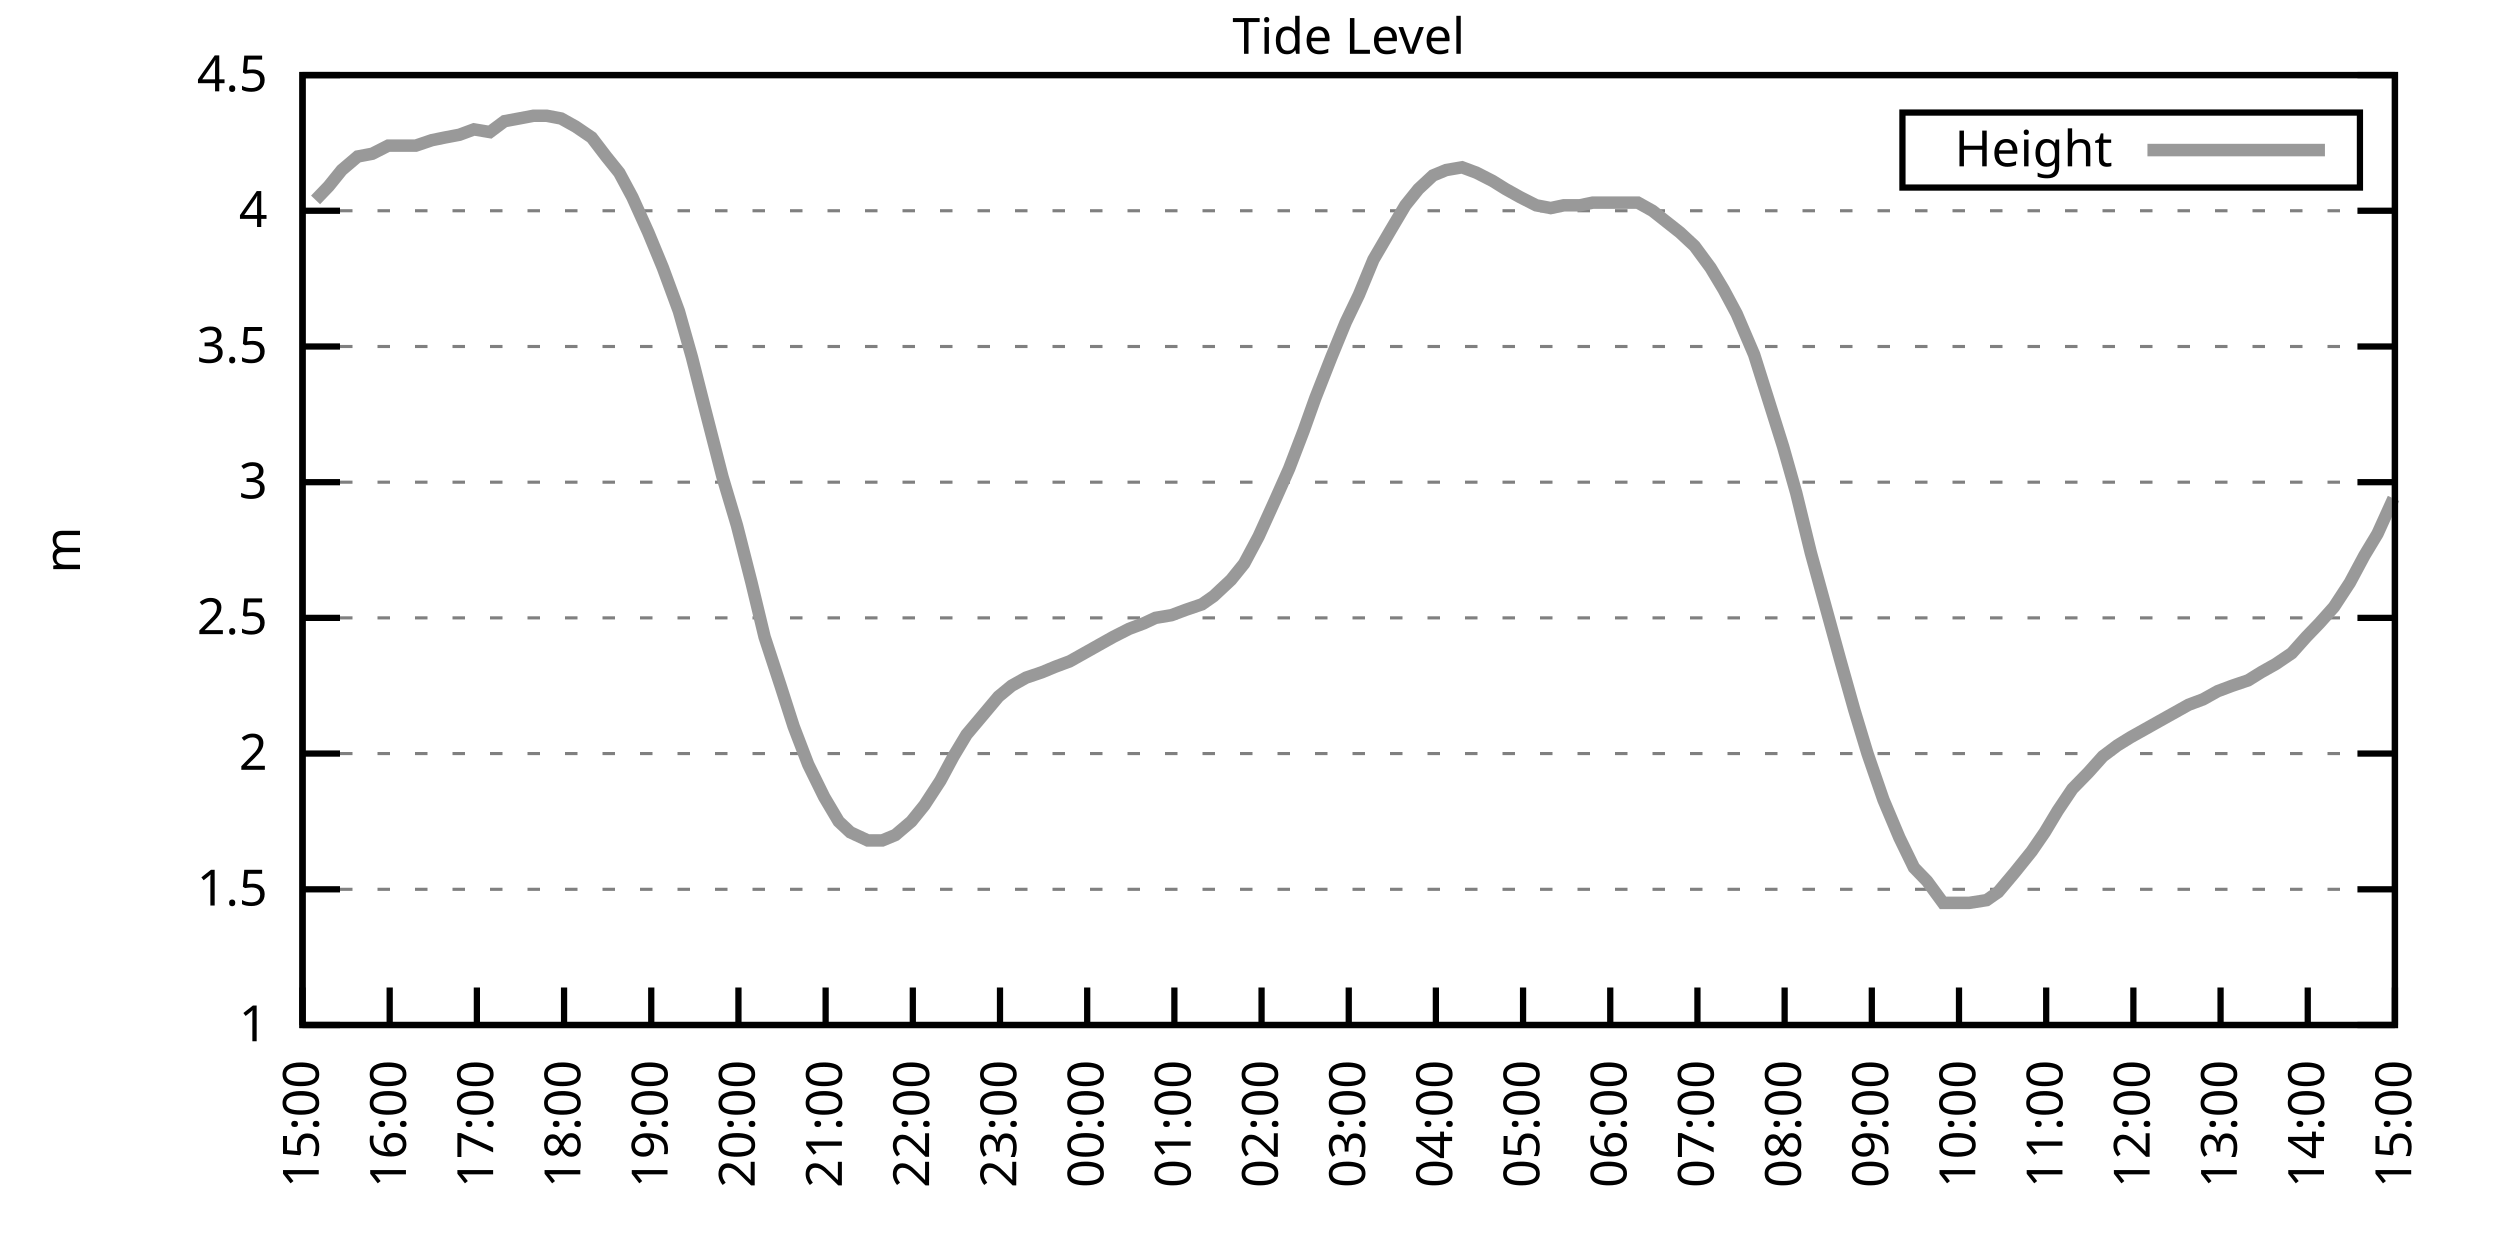
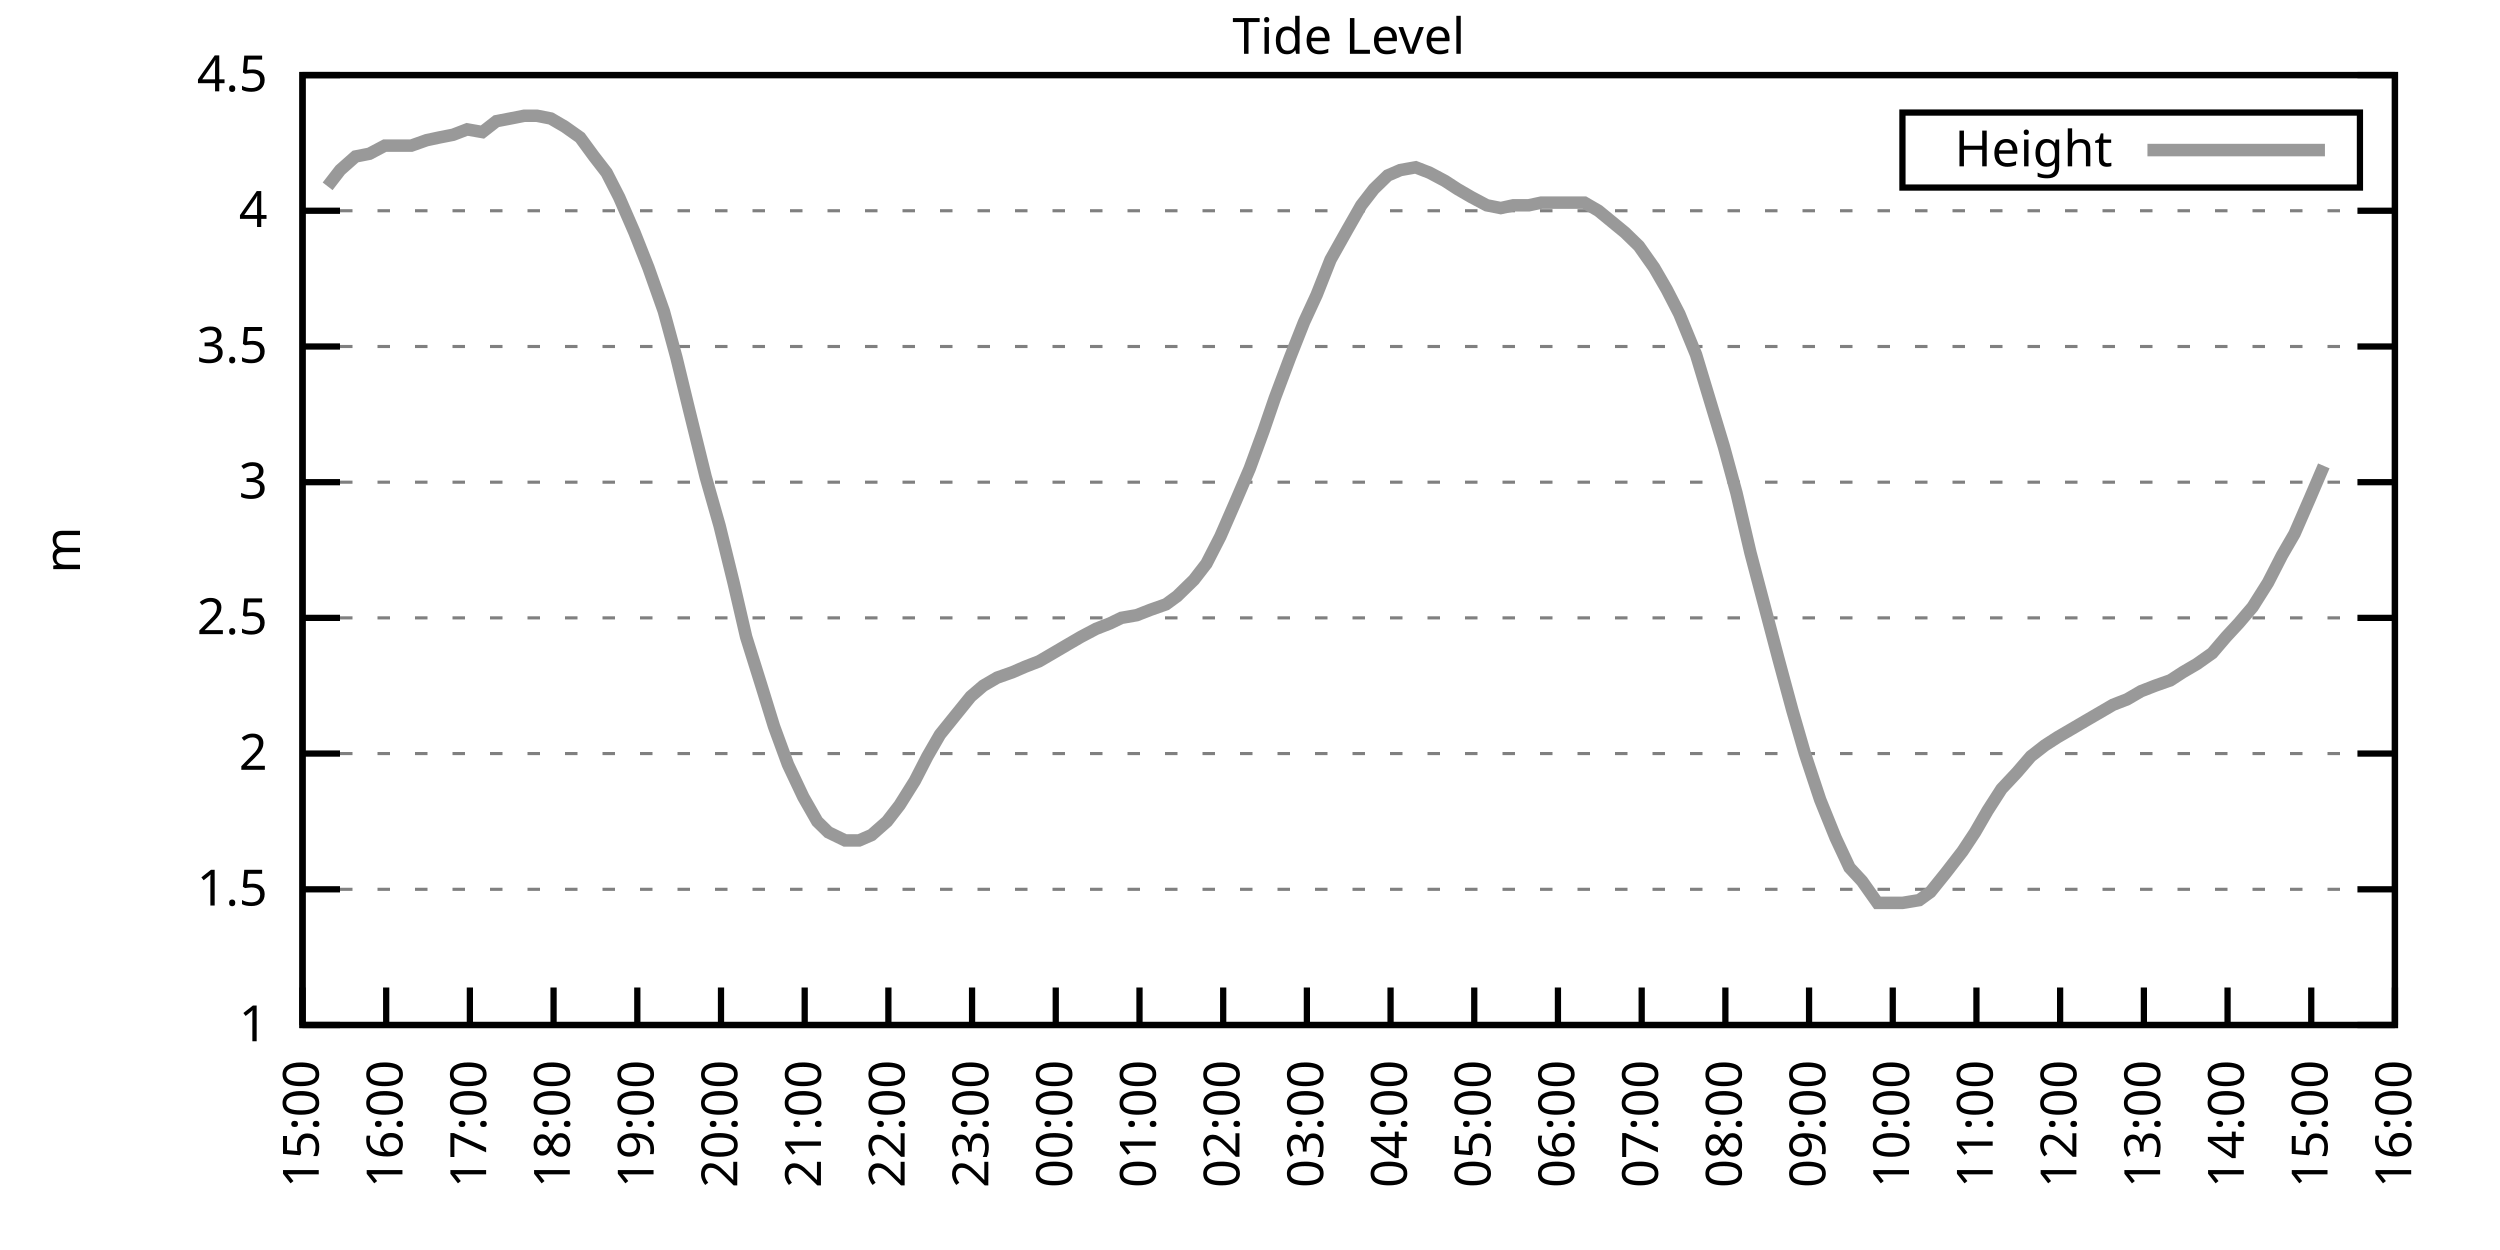
<svg xmlns="http://www.w3.org/2000/svg" xmlns:xlink="http://www.w3.org/1999/xlink" width="400" height="200" viewBox="0 0 400 200">
  <g id="gnuplot_canvas">
    <rect x="0" y="0" width="400" height="200" fill="none" />
    <defs>
      <circle id="gpDot" r="0.5" stroke-width="0.5" stroke="currentColor" />
      <path id="gpPt0" stroke-width="0.333" stroke="currentColor" d="M-1,0 h2 M0,-1 v2" />
      <path id="gpPt1" stroke-width="0.333" stroke="currentColor" d="M-1,-1 L1,1 M1,-1 L-1,1" />
      <path id="gpPt2" stroke-width="0.333" stroke="currentColor" d="M-1,0 L1,0 M0,-1 L0,1 M-1,-1 L1,1 M-1,1 L1,-1" />
      <rect id="gpPt3" stroke-width="0.333" stroke="currentColor" x="-1" y="-1" width="2" height="2" />
      <rect id="gpPt4" stroke-width="0.333" stroke="currentColor" fill="currentColor" x="-1" y="-1" width="2" height="2" />
      <circle id="gpPt5" stroke-width="0.333" stroke="currentColor" cx="0" cy="0" r="1" />
      <use xlink:href="#gpPt5" id="gpPt6" fill="currentColor" stroke="none" />
      <path id="gpPt7" stroke-width="0.333" stroke="currentColor" d="M0,-1.33 L-1.33,0.67 L1.33,0.67 z" />
      <use xlink:href="#gpPt7" id="gpPt8" fill="currentColor" stroke="none" />
      <use xlink:href="#gpPt7" id="gpPt9" stroke="currentColor" transform="rotate(180)" />
      <use xlink:href="#gpPt9" id="gpPt10" fill="currentColor" stroke="none" />
      <use xlink:href="#gpPt3" id="gpPt11" stroke="currentColor" transform="rotate(45)" />
      <use xlink:href="#gpPt11" id="gpPt12" fill="currentColor" stroke="none" />
      <path id="gpPt13" stroke-width="0.333" stroke="currentColor" d="M0,1.330 L1.265,0.411 L0.782,-1.067 L-0.782,-1.076 L-1.265,0.411 z" />
      <use xlink:href="#gpPt13" id="gpPt14" fill="currentColor" stroke="none" />
      <filter id="textbox" filterUnits="objectBoundingBox" x="0" y="0" height="1" width="1">
        <feFlood flood-color="white" flood-opacity="1" result="bgnd" />
        <feComposite in="SourceGraphic" in2="bgnd" operator="atop" />
      </filter>
      <filter id="greybox" filterUnits="objectBoundingBox" x="0" y="0" height="1" width="1">
        <feFlood flood-color="lightgrey" flood-opacity="1" result="grey" />
        <feComposite in="SourceGraphic" in2="grey" operator="atop" />
      </filter>
    </defs>
    <g fill="none" color="white" stroke="currentColor" stroke-width="1.00" stroke-linecap="butt" stroke-linejoin="miter">
</g>
    <g fill="none" color="black" stroke="currentColor" stroke-width="1.00" stroke-linecap="butt" stroke-linejoin="miter">
      <g stroke="none" shape-rendering="crispEdges">
        <polygon fill="rgb(255, 255, 255)" points="48.40,164.00 383.18,164.00 383.18,12.02 48.40,12.02 " />
      </g>
    </g>
    <g fill="none" color="black" stroke="currentColor" stroke-width="1.00" stroke-linecap="butt" stroke-linejoin="miter">
</g>
    <g fill="none" color="black" stroke="black" stroke-width="0.50" stroke-linecap="butt" stroke-linejoin="miter">
</g>
    <g fill="none" color="gray" stroke="currentColor" stroke-width="0.50" stroke-linecap="butt" stroke-linejoin="miter">
      <path stroke="gray" stroke-dasharray="2,4" class="gridline" d="M48.40,164.00 L383.19,164.00  " />
    </g>
    <g fill="none" color="gray" stroke="gray" stroke-width="1.00" stroke-linecap="butt" stroke-linejoin="miter">
</g>
    <g fill="none" color="black" stroke="currentColor" stroke-width="1.00" stroke-linecap="butt" stroke-linejoin="miter">
      <path stroke="black" d="M48.40,164.00 L54.40,164.00 M383.19,164.00 L377.19,164.00  " />
      <g transform="translate(42.80,166.60)" stroke="none" fill="black" font-family="Sans" font-size="8.00" text-anchor="end">
        <text>
          <tspan font-family="Sans"> 1</tspan>
        </text>
      </g>
    </g>
    <g fill="none" color="black" stroke="currentColor" stroke-width="1.00" stroke-linecap="butt" stroke-linejoin="miter">
</g>
    <g fill="none" color="black" stroke="black" stroke-width="0.50" stroke-linecap="butt" stroke-linejoin="miter">
</g>
    <g fill="none" color="gray" stroke="currentColor" stroke-width="0.50" stroke-linecap="butt" stroke-linejoin="miter">
      <path stroke="gray" stroke-dasharray="2,4" class="gridline" d="M48.40,142.29 L383.19,142.29  " />
    </g>
    <g fill="none" color="gray" stroke="gray" stroke-width="1.00" stroke-linecap="butt" stroke-linejoin="miter">
</g>
    <g fill="none" color="black" stroke="currentColor" stroke-width="1.00" stroke-linecap="butt" stroke-linejoin="miter">
      <path stroke="black" d="M48.40,142.29 L54.40,142.29 M383.19,142.29 L377.19,142.29  " />
      <g transform="translate(42.80,144.89)" stroke="none" fill="black" font-family="Sans" font-size="8.00" text-anchor="end">
        <text>
          <tspan font-family="Sans"> 1.5</tspan>
        </text>
      </g>
    </g>
    <g fill="none" color="black" stroke="currentColor" stroke-width="1.00" stroke-linecap="butt" stroke-linejoin="miter">
</g>
    <g fill="none" color="black" stroke="black" stroke-width="0.50" stroke-linecap="butt" stroke-linejoin="miter">
</g>
    <g fill="none" color="gray" stroke="currentColor" stroke-width="0.50" stroke-linecap="butt" stroke-linejoin="miter">
      <path stroke="gray" stroke-dasharray="2,4" class="gridline" d="M48.40,120.57 L383.19,120.57  " />
    </g>
    <g fill="none" color="gray" stroke="gray" stroke-width="1.00" stroke-linecap="butt" stroke-linejoin="miter">
</g>
    <g fill="none" color="black" stroke="currentColor" stroke-width="1.00" stroke-linecap="butt" stroke-linejoin="miter">
      <path stroke="black" d="M48.40,120.57 L54.40,120.57 M383.19,120.57 L377.19,120.57  " />
      <g transform="translate(42.80,123.17)" stroke="none" fill="black" font-family="Sans" font-size="8.00" text-anchor="end">
        <text>
          <tspan font-family="Sans"> 2</tspan>
        </text>
      </g>
    </g>
    <g fill="none" color="black" stroke="currentColor" stroke-width="1.00" stroke-linecap="butt" stroke-linejoin="miter">
</g>
    <g fill="none" color="black" stroke="black" stroke-width="0.50" stroke-linecap="butt" stroke-linejoin="miter">
</g>
    <g fill="none" color="gray" stroke="currentColor" stroke-width="0.50" stroke-linecap="butt" stroke-linejoin="miter">
      <path stroke="gray" stroke-dasharray="2,4" class="gridline" d="M48.40,98.86 L383.19,98.86  " />
    </g>
    <g fill="none" color="gray" stroke="gray" stroke-width="1.00" stroke-linecap="butt" stroke-linejoin="miter">
</g>
    <g fill="none" color="black" stroke="currentColor" stroke-width="1.00" stroke-linecap="butt" stroke-linejoin="miter">
      <path stroke="black" d="M48.40,98.86 L54.40,98.86 M383.19,98.86 L377.19,98.86  " />
      <g transform="translate(42.80,101.46)" stroke="none" fill="black" font-family="Sans" font-size="8.00" text-anchor="end">
        <text>
          <tspan font-family="Sans"> 2.5</tspan>
        </text>
      </g>
    </g>
    <g fill="none" color="black" stroke="currentColor" stroke-width="1.00" stroke-linecap="butt" stroke-linejoin="miter">
</g>
    <g fill="none" color="black" stroke="black" stroke-width="0.50" stroke-linecap="butt" stroke-linejoin="miter">
</g>
    <g fill="none" color="gray" stroke="currentColor" stroke-width="0.50" stroke-linecap="butt" stroke-linejoin="miter">
      <path stroke="gray" stroke-dasharray="2,4" class="gridline" d="M48.40,77.15 L383.19,77.15  " />
    </g>
    <g fill="none" color="gray" stroke="gray" stroke-width="1.00" stroke-linecap="butt" stroke-linejoin="miter">
</g>
    <g fill="none" color="black" stroke="currentColor" stroke-width="1.00" stroke-linecap="butt" stroke-linejoin="miter">
      <path stroke="black" d="M48.40,77.15 L54.40,77.15 M383.19,77.15 L377.19,77.15  " />
      <g transform="translate(42.80,79.75)" stroke="none" fill="black" font-family="Sans" font-size="8.00" text-anchor="end">
        <text>
          <tspan font-family="Sans"> 3</tspan>
        </text>
      </g>
    </g>
    <g fill="none" color="black" stroke="currentColor" stroke-width="1.00" stroke-linecap="butt" stroke-linejoin="miter">
</g>
    <g fill="none" color="black" stroke="black" stroke-width="0.50" stroke-linecap="butt" stroke-linejoin="miter">
</g>
    <g fill="none" color="gray" stroke="currentColor" stroke-width="0.50" stroke-linecap="butt" stroke-linejoin="miter">
      <path stroke="gray" stroke-dasharray="2,4" class="gridline" d="M48.40,55.44 L383.19,55.44  " />
    </g>
    <g fill="none" color="gray" stroke="gray" stroke-width="1.00" stroke-linecap="butt" stroke-linejoin="miter">
</g>
    <g fill="none" color="black" stroke="currentColor" stroke-width="1.00" stroke-linecap="butt" stroke-linejoin="miter">
      <path stroke="black" d="M48.40,55.44 L54.40,55.44 M383.19,55.44 L377.19,55.44  " />
      <g transform="translate(42.80,58.04)" stroke="none" fill="black" font-family="Sans" font-size="8.00" text-anchor="end">
        <text>
          <tspan font-family="Sans"> 3.5</tspan>
        </text>
      </g>
    </g>
    <g fill="none" color="black" stroke="currentColor" stroke-width="1.00" stroke-linecap="butt" stroke-linejoin="miter">
</g>
    <g fill="none" color="black" stroke="black" stroke-width="0.50" stroke-linecap="butt" stroke-linejoin="miter">
</g>
    <g fill="none" color="gray" stroke="currentColor" stroke-width="0.50" stroke-linecap="butt" stroke-linejoin="miter">
      <path stroke="gray" stroke-dasharray="2,4" class="gridline" d="M48.40,33.72 L383.19,33.72  " />
    </g>
    <g fill="none" color="gray" stroke="gray" stroke-width="1.00" stroke-linecap="butt" stroke-linejoin="miter">
</g>
    <g fill="none" color="black" stroke="currentColor" stroke-width="1.00" stroke-linecap="butt" stroke-linejoin="miter">
      <path stroke="black" d="M48.40,33.72 L54.40,33.72 M383.19,33.72 L377.19,33.72  " />
      <g transform="translate(42.80,36.32)" stroke="none" fill="black" font-family="Sans" font-size="8.00" text-anchor="end">
        <text>
          <tspan font-family="Sans"> 4</tspan>
        </text>
      </g>
    </g>
    <g fill="none" color="black" stroke="currentColor" stroke-width="1.00" stroke-linecap="butt" stroke-linejoin="miter">
</g>
    <g fill="none" color="black" stroke="black" stroke-width="0.50" stroke-linecap="butt" stroke-linejoin="miter">
</g>
    <g fill="none" color="gray" stroke="currentColor" stroke-width="0.50" stroke-linecap="butt" stroke-linejoin="miter">
      <path stroke="gray" stroke-dasharray="2,4" class="gridline" d="M48.40,12.01 L383.19,12.01  " />
    </g>
    <g fill="none" color="gray" stroke="gray" stroke-width="1.00" stroke-linecap="butt" stroke-linejoin="miter">
</g>
    <g fill="none" color="black" stroke="currentColor" stroke-width="1.00" stroke-linecap="butt" stroke-linejoin="miter">
      <path stroke="black" d="M48.40,12.01 L54.40,12.01 M383.19,12.01 L377.19,12.01  " />
      <g transform="translate(42.80,14.61)" stroke="none" fill="black" font-family="Sans" font-size="8.00" text-anchor="end">
        <text>
          <tspan font-family="Sans"> 4.5</tspan>
        </text>
      </g>
    </g>
    <g fill="none" color="black" stroke="currentColor" stroke-width="1.00" stroke-linecap="butt" stroke-linejoin="miter">
      <path stroke="black" d="M48.40,164.00 L48.40,158.00  " />
      <g transform="translate(51.00,169.60) rotate(270.00)" stroke="none" fill="black" font-family="Sans" font-size="8.00" text-anchor="end">
        <text>
          <tspan font-family="Sans">15:00</tspan>
        </text>
      </g>
    </g>
    <g fill="none" color="black" stroke="currentColor" stroke-width="1.00" stroke-linecap="butt" stroke-linejoin="miter">
-       <path stroke="black" d="M62.35,164.00 L62.35,158.00  " />
-       <g transform="translate(64.95,169.60) rotate(270.00)" stroke="none" fill="black" font-family="Sans" font-size="8.00" text-anchor="end">
+       <path stroke="black" d="M61.79,164.00 L61.79,158.00  " />
+       <g transform="translate(64.39,169.60) rotate(270.00)" stroke="none" fill="black" font-family="Sans" font-size="8.00" text-anchor="end">
        <text>
          <tspan font-family="Sans">16:00</tspan>
        </text>
      </g>
    </g>
    <g fill="none" color="black" stroke="currentColor" stroke-width="1.00" stroke-linecap="butt" stroke-linejoin="miter">
-       <path stroke="black" d="M76.30,164.00 L76.30,158.00  " />
-       <g transform="translate(78.90,169.60) rotate(270.00)" stroke="none" fill="black" font-family="Sans" font-size="8.00" text-anchor="end">
+       <path stroke="black" d="M75.18,164.00 L75.18,158.00  " />
+       <g transform="translate(77.78,169.60) rotate(270.00)" stroke="none" fill="black" font-family="Sans" font-size="8.00" text-anchor="end">
        <text>
          <tspan font-family="Sans">17:00</tspan>
        </text>
      </g>
    </g>
    <g fill="none" color="black" stroke="currentColor" stroke-width="1.00" stroke-linecap="butt" stroke-linejoin="miter">
-       <path stroke="black" d="M90.25,164.00 L90.25,158.00  " />
-       <g transform="translate(92.85,169.60) rotate(270.00)" stroke="none" fill="black" font-family="Sans" font-size="8.00" text-anchor="end">
+       <path stroke="black" d="M88.57,164.00 L88.57,158.00  " />
+       <g transform="translate(91.17,169.60) rotate(270.00)" stroke="none" fill="black" font-family="Sans" font-size="8.00" text-anchor="end">
        <text>
          <tspan font-family="Sans">18:00</tspan>
        </text>
      </g>
    </g>
    <g fill="none" color="black" stroke="currentColor" stroke-width="1.00" stroke-linecap="butt" stroke-linejoin="miter">
-       <path stroke="black" d="M104.20,164.00 L104.20,158.00  " />
-       <g transform="translate(106.80,169.60) rotate(270.00)" stroke="none" fill="black" font-family="Sans" font-size="8.00" text-anchor="end">
+       <path stroke="black" d="M101.97,164.00 L101.97,158.00  " />
+       <g transform="translate(104.57,169.60) rotate(270.00)" stroke="none" fill="black" font-family="Sans" font-size="8.00" text-anchor="end">
        <text>
          <tspan font-family="Sans">19:00</tspan>
        </text>
      </g>
    </g>
    <g fill="none" color="black" stroke="currentColor" stroke-width="1.00" stroke-linecap="butt" stroke-linejoin="miter">
-       <path stroke="black" d="M118.15,164.00 L118.15,158.00  " />
-       <g transform="translate(120.75,169.60) rotate(270.00)" stroke="none" fill="black" font-family="Sans" font-size="8.00" text-anchor="end">
+       <path stroke="black" d="M115.36,164.00 L115.36,158.00  " />
+       <g transform="translate(117.96,169.60) rotate(270.00)" stroke="none" fill="black" font-family="Sans" font-size="8.00" text-anchor="end">
        <text>
          <tspan font-family="Sans">20:00</tspan>
        </text>
      </g>
    </g>
    <g fill="none" color="black" stroke="currentColor" stroke-width="1.00" stroke-linecap="butt" stroke-linejoin="miter">
-       <path stroke="black" d="M132.10,164.00 L132.10,158.00  " />
-       <g transform="translate(134.70,169.60) rotate(270.00)" stroke="none" fill="black" font-family="Sans" font-size="8.00" text-anchor="end">
+       <path stroke="black" d="M128.75,164.00 L128.75,158.00  " />
+       <g transform="translate(131.35,169.60) rotate(270.00)" stroke="none" fill="black" font-family="Sans" font-size="8.00" text-anchor="end">
        <text>
          <tspan font-family="Sans">21:00</tspan>
        </text>
      </g>
    </g>
    <g fill="none" color="black" stroke="currentColor" stroke-width="1.00" stroke-linecap="butt" stroke-linejoin="miter">
-       <path stroke="black" d="M146.05,164.00 L146.05,158.00  " />
-       <g transform="translate(148.65,169.60) rotate(270.00)" stroke="none" fill="black" font-family="Sans" font-size="8.00" text-anchor="end">
+       <path stroke="black" d="M142.14,164.00 L142.14,158.00  " />
+       <g transform="translate(144.74,169.60) rotate(270.00)" stroke="none" fill="black" font-family="Sans" font-size="8.00" text-anchor="end">
        <text>
          <tspan font-family="Sans">22:00</tspan>
        </text>
      </g>
    </g>
    <g fill="none" color="black" stroke="currentColor" stroke-width="1.00" stroke-linecap="butt" stroke-linejoin="miter">
-       <path stroke="black" d="M160.00,164.00 L160.00,158.00  " />
-       <g transform="translate(162.60,169.60) rotate(270.00)" stroke="none" fill="black" font-family="Sans" font-size="8.00" text-anchor="end">
+       <path stroke="black" d="M155.53,164.00 L155.53,158.00  " />
+       <g transform="translate(158.13,169.60) rotate(270.00)" stroke="none" fill="black" font-family="Sans" font-size="8.00" text-anchor="end">
        <text>
          <tspan font-family="Sans">23:00</tspan>
        </text>
      </g>
    </g>
    <g fill="none" color="black" stroke="currentColor" stroke-width="1.00" stroke-linecap="butt" stroke-linejoin="miter">
-       <path stroke="black" d="M173.95,164.00 L173.95,158.00  " />
-       <g transform="translate(176.55,169.60) rotate(270.00)" stroke="none" fill="black" font-family="Sans" font-size="8.00" text-anchor="end">
+       <path stroke="black" d="M168.92,164.00 L168.92,158.00  " />
+       <g transform="translate(171.52,169.60) rotate(270.00)" stroke="none" fill="black" font-family="Sans" font-size="8.00" text-anchor="end">
        <text>
          <tspan font-family="Sans">00:00</tspan>
        </text>
      </g>
    </g>
    <g fill="none" color="black" stroke="currentColor" stroke-width="1.00" stroke-linecap="butt" stroke-linejoin="miter">
-       <path stroke="black" d="M187.90,164.00 L187.90,158.00  " />
-       <g transform="translate(190.50,169.60) rotate(270.00)" stroke="none" fill="black" font-family="Sans" font-size="8.00" text-anchor="end">
+       <path stroke="black" d="M182.32,164.00 L182.32,158.00  " />
+       <g transform="translate(184.92,169.60) rotate(270.00)" stroke="none" fill="black" font-family="Sans" font-size="8.00" text-anchor="end">
        <text>
          <tspan font-family="Sans">01:00</tspan>
        </text>
      </g>
    </g>
    <g fill="none" color="black" stroke="currentColor" stroke-width="1.00" stroke-linecap="butt" stroke-linejoin="miter">
-       <path stroke="black" d="M201.85,164.00 L201.85,158.00  " />
-       <g transform="translate(204.45,169.60) rotate(270.00)" stroke="none" fill="black" font-family="Sans" font-size="8.00" text-anchor="end">
+       <path stroke="black" d="M195.71,164.00 L195.71,158.00  " />
+       <g transform="translate(198.31,169.60) rotate(270.00)" stroke="none" fill="black" font-family="Sans" font-size="8.00" text-anchor="end">
        <text>
          <tspan font-family="Sans">02:00</tspan>
        </text>
      </g>
    </g>
    <g fill="none" color="black" stroke="currentColor" stroke-width="1.00" stroke-linecap="butt" stroke-linejoin="miter">
-       <path stroke="black" d="M215.80,164.00 L215.80,158.00  " />
-       <g transform="translate(218.40,169.60) rotate(270.00)" stroke="none" fill="black" font-family="Sans" font-size="8.00" text-anchor="end">
+       <path stroke="black" d="M209.10,164.00 L209.10,158.00  " />
+       <g transform="translate(211.70,169.60) rotate(270.00)" stroke="none" fill="black" font-family="Sans" font-size="8.00" text-anchor="end">
        <text>
          <tspan font-family="Sans">03:00</tspan>
        </text>
      </g>
    </g>
    <g fill="none" color="black" stroke="currentColor" stroke-width="1.00" stroke-linecap="butt" stroke-linejoin="miter">
-       <path stroke="black" d="M229.74,164.00 L229.74,158.00  " />
-       <g transform="translate(232.34,169.60) rotate(270.00)" stroke="none" fill="black" font-family="Sans" font-size="8.00" text-anchor="end">
+       <path stroke="black" d="M222.49,164.00 L222.49,158.00  " />
+       <g transform="translate(225.09,169.60) rotate(270.00)" stroke="none" fill="black" font-family="Sans" font-size="8.00" text-anchor="end">
        <text>
          <tspan font-family="Sans">04:00</tspan>
        </text>
      </g>
    </g>
    <g fill="none" color="black" stroke="currentColor" stroke-width="1.00" stroke-linecap="butt" stroke-linejoin="miter">
-       <path stroke="black" d="M243.69,164.00 L243.69,158.00  " />
-       <g transform="translate(246.29,169.60) rotate(270.00)" stroke="none" fill="black" font-family="Sans" font-size="8.00" text-anchor="end">
+       <path stroke="black" d="M235.88,164.00 L235.88,158.00  " />
+       <g transform="translate(238.48,169.60) rotate(270.00)" stroke="none" fill="black" font-family="Sans" font-size="8.00" text-anchor="end">
        <text>
          <tspan font-family="Sans">05:00</tspan>
        </text>
      </g>
    </g>
    <g fill="none" color="black" stroke="currentColor" stroke-width="1.00" stroke-linecap="butt" stroke-linejoin="miter">
-       <path stroke="black" d="M257.64,164.00 L257.64,158.00  " />
-       <g transform="translate(260.24,169.60) rotate(270.00)" stroke="none" fill="black" font-family="Sans" font-size="8.00" text-anchor="end">
+       <path stroke="black" d="M249.27,164.00 L249.27,158.00  " />
+       <g transform="translate(251.87,169.60) rotate(270.00)" stroke="none" fill="black" font-family="Sans" font-size="8.00" text-anchor="end">
        <text>
          <tspan font-family="Sans">06:00</tspan>
        </text>
      </g>
    </g>
    <g fill="none" color="black" stroke="currentColor" stroke-width="1.00" stroke-linecap="butt" stroke-linejoin="miter">
-       <path stroke="black" d="M271.59,164.00 L271.59,158.00  " />
-       <g transform="translate(274.19,169.60) rotate(270.00)" stroke="none" fill="black" font-family="Sans" font-size="8.00" text-anchor="end">
+       <path stroke="black" d="M262.67,164.00 L262.67,158.00  " />
+       <g transform="translate(265.27,169.60) rotate(270.00)" stroke="none" fill="black" font-family="Sans" font-size="8.00" text-anchor="end">
        <text>
          <tspan font-family="Sans">07:00</tspan>
        </text>
      </g>
    </g>
    <g fill="none" color="black" stroke="currentColor" stroke-width="1.00" stroke-linecap="butt" stroke-linejoin="miter">
-       <path stroke="black" d="M285.54,164.00 L285.54,158.00  " />
-       <g transform="translate(288.14,169.60) rotate(270.00)" stroke="none" fill="black" font-family="Sans" font-size="8.00" text-anchor="end">
+       <path stroke="black" d="M276.06,164.00 L276.06,158.00  " />
+       <g transform="translate(278.66,169.60) rotate(270.00)" stroke="none" fill="black" font-family="Sans" font-size="8.00" text-anchor="end">
        <text>
          <tspan font-family="Sans">08:00</tspan>
        </text>
      </g>
    </g>
    <g fill="none" color="black" stroke="currentColor" stroke-width="1.00" stroke-linecap="butt" stroke-linejoin="miter">
-       <path stroke="black" d="M299.49,164.00 L299.49,158.00  " />
-       <g transform="translate(302.09,169.60) rotate(270.00)" stroke="none" fill="black" font-family="Sans" font-size="8.00" text-anchor="end">
+       <path stroke="black" d="M289.45,164.00 L289.45,158.00  " />
+       <g transform="translate(292.05,169.60) rotate(270.00)" stroke="none" fill="black" font-family="Sans" font-size="8.00" text-anchor="end">
        <text>
          <tspan font-family="Sans">09:00</tspan>
        </text>
      </g>
    </g>
    <g fill="none" color="black" stroke="currentColor" stroke-width="1.00" stroke-linecap="butt" stroke-linejoin="miter">
-       <path stroke="black" d="M313.44,164.00 L313.44,158.00  " />
-       <g transform="translate(316.04,169.60) rotate(270.00)" stroke="none" fill="black" font-family="Sans" font-size="8.00" text-anchor="end">
+       <path stroke="black" d="M302.84,164.00 L302.84,158.00  " />
+       <g transform="translate(305.44,169.60) rotate(270.00)" stroke="none" fill="black" font-family="Sans" font-size="8.00" text-anchor="end">
        <text>
          <tspan font-family="Sans">10:00</tspan>
        </text>
      </g>
    </g>
    <g fill="none" color="black" stroke="currentColor" stroke-width="1.00" stroke-linecap="butt" stroke-linejoin="miter">
-       <path stroke="black" d="M327.39,164.00 L327.39,158.00  " />
-       <g transform="translate(329.99,169.60) rotate(270.00)" stroke="none" fill="black" font-family="Sans" font-size="8.00" text-anchor="end">
+       <path stroke="black" d="M316.23,164.00 L316.23,158.00  " />
+       <g transform="translate(318.83,169.60) rotate(270.00)" stroke="none" fill="black" font-family="Sans" font-size="8.00" text-anchor="end">
        <text>
          <tspan font-family="Sans">11:00</tspan>
        </text>
      </g>
    </g>
    <g fill="none" color="black" stroke="currentColor" stroke-width="1.00" stroke-linecap="butt" stroke-linejoin="miter">
-       <path stroke="black" d="M341.34,164.00 L341.34,158.00  " />
-       <g transform="translate(343.94,169.60) rotate(270.00)" stroke="none" fill="black" font-family="Sans" font-size="8.00" text-anchor="end">
+       <path stroke="black" d="M329.62,164.00 L329.62,158.00  " />
+       <g transform="translate(332.22,169.60) rotate(270.00)" stroke="none" fill="black" font-family="Sans" font-size="8.00" text-anchor="end">
        <text>
          <tspan font-family="Sans">12:00</tspan>
        </text>
      </g>
    </g>
    <g fill="none" color="black" stroke="currentColor" stroke-width="1.00" stroke-linecap="butt" stroke-linejoin="miter">
-       <path stroke="black" d="M355.29,164.00 L355.29,158.00  " />
-       <g transform="translate(357.89,169.60) rotate(270.00)" stroke="none" fill="black" font-family="Sans" font-size="8.00" text-anchor="end">
+       <path stroke="black" d="M343.02,164.00 L343.02,158.00  " />
+       <g transform="translate(345.62,169.60) rotate(270.00)" stroke="none" fill="black" font-family="Sans" font-size="8.00" text-anchor="end">
        <text>
          <tspan font-family="Sans">13:00</tspan>
        </text>
      </g>
    </g>
    <g fill="none" color="black" stroke="currentColor" stroke-width="1.00" stroke-linecap="butt" stroke-linejoin="miter">
-       <path stroke="black" d="M369.24,164.00 L369.24,158.00  " />
-       <g transform="translate(371.84,169.60) rotate(270.00)" stroke="none" fill="black" font-family="Sans" font-size="8.00" text-anchor="end">
+       <path stroke="black" d="M356.41,164.00 L356.41,158.00  " />
+       <g transform="translate(359.01,169.60) rotate(270.00)" stroke="none" fill="black" font-family="Sans" font-size="8.00" text-anchor="end">
        <text>
          <tspan font-family="Sans">14:00</tspan>
+         </text>
+       </g>
+     </g>
+     <g fill="none" color="black" stroke="currentColor" stroke-width="1.00" stroke-linecap="butt" stroke-linejoin="miter">
+       <path stroke="black" d="M369.80,164.00 L369.80,158.00  " />
+       <g transform="translate(372.40,169.60) rotate(270.00)" stroke="none" fill="black" font-family="Sans" font-size="8.00" text-anchor="end">
+         <text>
+           <tspan font-family="Sans">15:00</tspan>
        </text>
      </g>
    </g>
    <g fill="none" color="black" stroke="currentColor" stroke-width="1.00" stroke-linecap="butt" stroke-linejoin="miter">
      <path stroke="black" d="M383.19,164.00 L383.19,158.00  " />
      <g transform="translate(385.79,169.60) rotate(270.00)" stroke="none" fill="black" font-family="Sans" font-size="8.00" text-anchor="end">
        <text>
-           <tspan font-family="Sans">15:00</tspan>
+           <tspan font-family="Sans">16:00</tspan>
        </text>
      </g>
    </g>
    <g fill="none" color="black" stroke="currentColor" stroke-width="1.00" stroke-linecap="butt" stroke-linejoin="miter">
</g>
    <g fill="none" color="black" stroke="currentColor" stroke-width="1.00" stroke-linecap="butt" stroke-linejoin="miter">
      <path stroke="black" d="M48.40,12.01 L48.40,164.00 L383.19,164.00 L383.19,12.01 L48.40,12.01 Z  " />
    </g>
    <g fill="none" color="black" stroke="currentColor" stroke-width="1.00" stroke-linecap="butt" stroke-linejoin="miter">
</g>
    <g fill="none" color="black" stroke="currentColor" stroke-width="1.00" stroke-linecap="butt" stroke-linejoin="miter">
      <path stroke="black" d="M304.39,30.01 L304.39,18.01 L377.59,18.01 L377.59,30.01 L304.39,30.01 Z  " />
    </g>
    <g id="Tide_level_plot_1">
      <g fill="none" color="white" stroke="black" stroke-width="2.00" stroke-linecap="butt" stroke-linejoin="miter">
</g>
      <g fill="none" color="black" stroke="currentColor" stroke-width="2.00" stroke-linecap="butt" stroke-linejoin="miter">
        <g transform="translate(337.99,26.61)" stroke="none" fill="black" font-family="Sans" font-size="8.00" text-anchor="end">
          <text>
            <tspan font-family="Sans">Height</tspan>
          </text>
        </g>
      </g>
      <g fill="none" color="black" stroke="currentColor" stroke-width="2.00" stroke-linecap="butt" stroke-linejoin="miter">
-         <path stroke="rgb(153, 153, 153)" d="M343.59,24.01 L371.99,24.01 M50.49,31.99 L52.58,29.81 L54.68,27.21 L57.23,25.04 L59.56,24.60 L62.12,23.30   L64.21,23.30 L66.53,23.30 L69.09,22.43 L71.18,22.00 L73.51,21.56 L75.83,20.70 L78.39,21.13 L80.72,19.39   L83.04,18.96 L85.37,18.52 L87.46,18.52 L89.78,18.96 L92.11,20.26 L94.67,22.00 L96.99,25.04 L99.08,27.64   L101.18,31.55 L103.73,37.20 L106.06,42.84 L108.62,49.79 L110.71,57.17 L112.80,65.42 L115.59,76.28 L117.92,84.10   L120.24,93.22 L122.33,101.90 L124.89,109.72 L126.98,116.23 L129.31,122.31 L131.87,127.52 L134.19,131.43 L136.05,133.17   L138.84,134.47 L141.16,134.47 L143.26,133.60 L145.81,131.43 L147.91,128.83 L150.46,124.92 L152.56,121.01 L154.65,117.53   L157.21,114.49 L159.76,111.45 L161.86,109.72 L164.18,108.42 L166.74,107.55 L168.83,106.68 L171.16,105.81 L173.48,104.51   L175.81,103.20 L178.13,101.90 L180.69,100.60 L183.01,99.73 L184.87,98.86 L187.43,98.43 L189.76,97.56 L192.31,96.69   L194.17,95.39 L196.96,92.78 L199.06,90.18 L201.38,85.83 L203.94,80.19 L206.26,74.98 L208.59,68.90 L210.45,63.69   L213.01,57.17 L215.33,51.53 L217.42,47.18 L219.75,41.54 L222.54,36.76 L224.86,32.85 L226.95,30.25 L229.28,28.08   L231.37,27.21 L233.93,26.77 L236.25,27.64 L238.81,28.95 L240.90,30.25 L243.23,31.55 L245.79,32.85 L248.11,33.29   L250.20,32.85 L252.76,32.85 L254.85,32.42 L257.41,32.42 L259.50,32.42 L262.06,32.42 L264.39,33.72 L268.80,37.20   L271.13,39.37 L273.69,42.84 L275.78,46.32 L277.87,50.22 L280.66,56.74 L282.99,64.12 L285.31,71.50 L287.40,78.89   L289.73,88.44 L294.38,105.38 L296.70,113.63 L298.80,120.57 L301.35,127.96 L303.91,134.04 L306.23,138.81 L308.33,140.98   L310.88,144.46 L313.21,144.46 L315.07,144.46 L317.86,144.02 L319.72,142.72 L322.28,139.68 L325.07,136.21 L327.16,133.17   L329.25,129.69 L331.58,126.22 L334.13,123.61 L336.46,121.01 L338.78,119.27 L340.88,117.97 L343.20,116.67 L345.53,115.36   L350.18,112.76 L352.50,111.89 L354.83,110.59 L357.15,109.72 L359.71,108.85 L361.80,107.55 L364.13,106.24 L366.68,104.51   L369.01,101.90 L371.10,99.73 L373.43,97.12 L375.98,93.22 L378.31,88.87 L380.40,85.40 L382.96,79.75  " />
+         <path stroke="rgb(153, 153, 153)" d="M343.59,24.01 L371.99,24.01 M52.42,29.81 L54.43,27.21 L56.88,25.04 L59.11,24.60 L61.57,23.30 L63.58,23.30   L65.81,23.30 L68.26,22.43 L70.27,22.00 L72.50,21.56 L74.74,20.70 L77.19,21.13 L79.42,19.39 L81.66,18.96   L83.89,18.52 L85.90,18.52 L88.13,18.96 L90.36,20.26 L92.82,22.00 L95.05,25.04 L97.06,27.64 L99.06,31.55   L101.52,37.20 L103.75,42.84 L106.21,49.79 L108.22,57.17 L110.22,65.42 L112.90,76.28 L115.13,84.10 L117.37,93.22   L119.38,101.90 L121.83,109.72 L123.84,116.23 L126.07,122.31 L128.53,127.52 L130.76,131.43 L132.54,133.17 L135.22,134.47   L137.45,134.47 L139.46,133.60 L141.92,131.43 L143.93,128.83 L146.38,124.92 L148.39,121.01 L150.40,117.53 L152.85,114.49   L155.31,111.45 L157.32,109.72 L159.55,108.42 L162.01,107.55 L164.01,106.68 L166.25,105.81 L168.48,104.51 L170.71,103.20   L172.94,101.90 L175.40,100.60 L177.63,99.73 L179.41,98.86 L181.87,98.43 L184.10,97.56 L186.56,96.69 L188.34,95.39   L191.02,92.78 L193.03,90.18 L195.26,85.83 L197.72,80.19 L199.95,74.98 L202.18,68.90 L203.97,63.69 L206.42,57.17   L208.65,51.53 L210.66,47.18 L212.89,41.54 L215.57,36.76 L217.80,32.85 L219.81,30.25 L222.04,28.08 L224.05,27.21   L226.51,26.77 L228.74,27.64 L231.20,28.95 L233.20,30.25 L235.44,31.55 L237.89,32.85 L240.12,33.29 L242.13,32.85   L244.59,32.85 L246.60,32.42 L249.05,32.42 L251.06,32.42 L253.51,32.42 L255.75,33.72 L259.99,37.20 L262.22,39.37   L264.67,42.84 L266.68,46.32 L268.69,50.22 L271.37,56.74 L273.60,64.12 L275.83,71.50 L277.84,78.89 L280.07,88.44   L284.54,105.38 L286.77,113.63 L288.78,120.57 L291.23,127.96 L293.69,134.04 L295.92,138.81 L297.93,140.98 L300.39,144.46   L302.62,144.46 L304.40,144.46 L307.08,144.02 L308.87,142.72 L311.32,139.68 L314.00,136.21 L316.01,133.17 L318.02,129.69   L320.25,126.22 L322.70,123.61 L324.94,121.01 L327.17,119.27 L329.18,117.97 L331.41,116.67 L333.64,115.36 L338.10,112.76   L340.34,111.89 L342.57,110.59 L344.80,109.72 L347.26,108.85 L349.26,107.55 L351.50,106.24 L353.95,104.51 L356.18,101.90   L358.19,99.73 L360.42,97.12 L362.88,93.22 L365.11,88.87 L367.12,85.40 L369.58,79.75 L371.81,74.54  " />
      </g>
    </g>
    <g fill="none" color="black" stroke="currentColor" stroke-width="2.00" stroke-linecap="butt" stroke-linejoin="miter">
</g>
    <g fill="none" color="black" stroke="black" stroke-width="1.00" stroke-linecap="butt" stroke-linejoin="miter">
</g>
    <g fill="none" color="black" stroke="currentColor" stroke-width="1.00" stroke-linecap="butt" stroke-linejoin="miter">
      <path stroke="black" d="M48.40,12.01 L48.40,164.00 L383.19,164.00 L383.19,12.01 L48.40,12.01 Z  " />
      <g transform="translate(12.80,88.01) rotate(270.00)" stroke="none" fill="black" font-family="Sans" font-size="8.00" text-anchor="middle">
        <text>
          <tspan font-family="Sans">m</tspan>
        </text>
      </g>
    </g>
    <g fill="none" color="black" stroke="currentColor" stroke-width="1.00" stroke-linecap="butt" stroke-linejoin="miter">
</g>
    <g fill="none" color="black" stroke="currentColor" stroke-width="1.00" stroke-linecap="butt" stroke-linejoin="miter">
      <g transform="translate(215.79,8.61)" stroke="none" fill="black" font-family="Sans" font-size="8.00" text-anchor="middle">
        <text>
          <tspan font-family="Sans">Tide Level</tspan>
        </text>
      </g>
    </g>
    <g fill="none" color="black" stroke="currentColor" stroke-width="1.00" stroke-linecap="butt" stroke-linejoin="miter">
</g>
  </g>
</svg>
